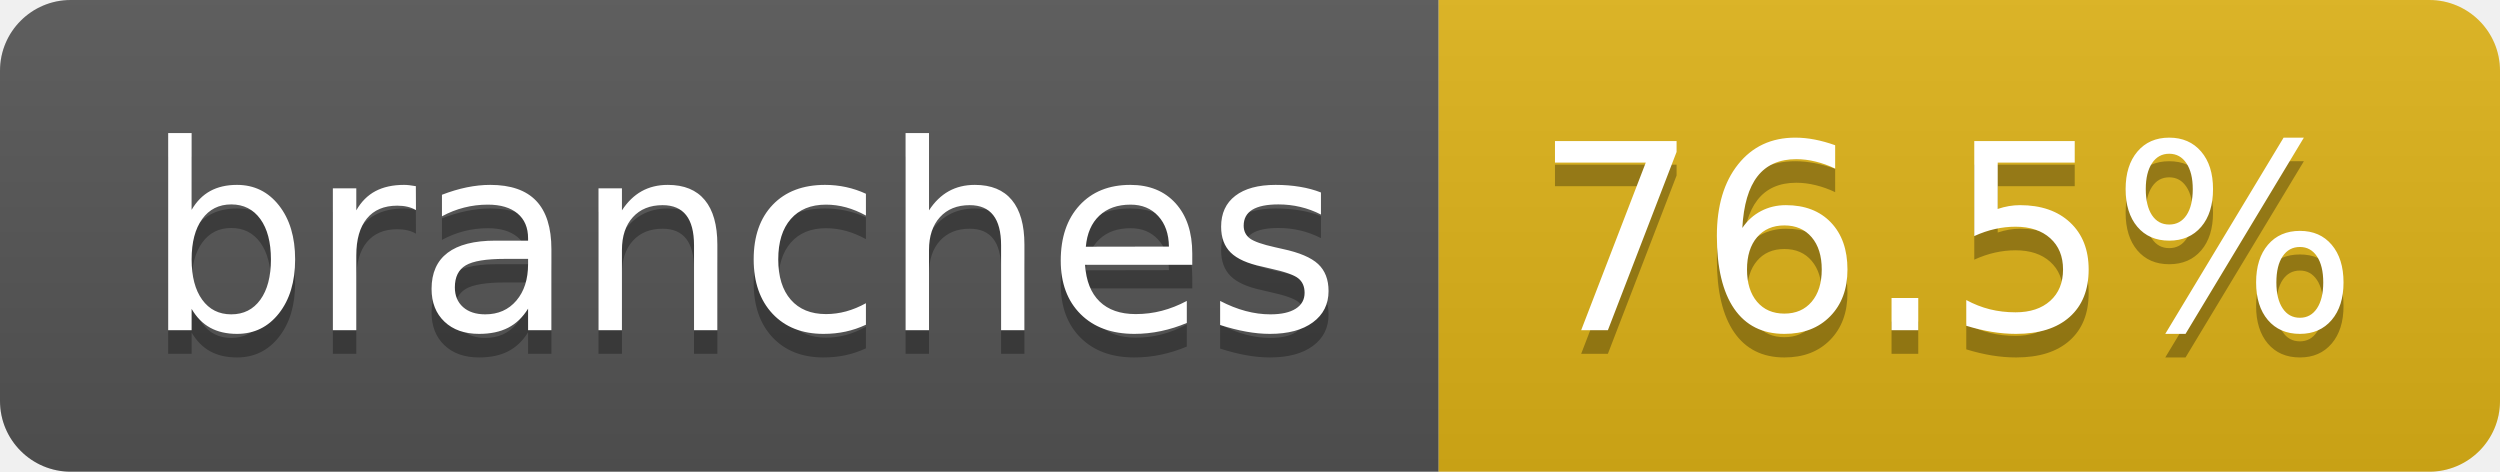
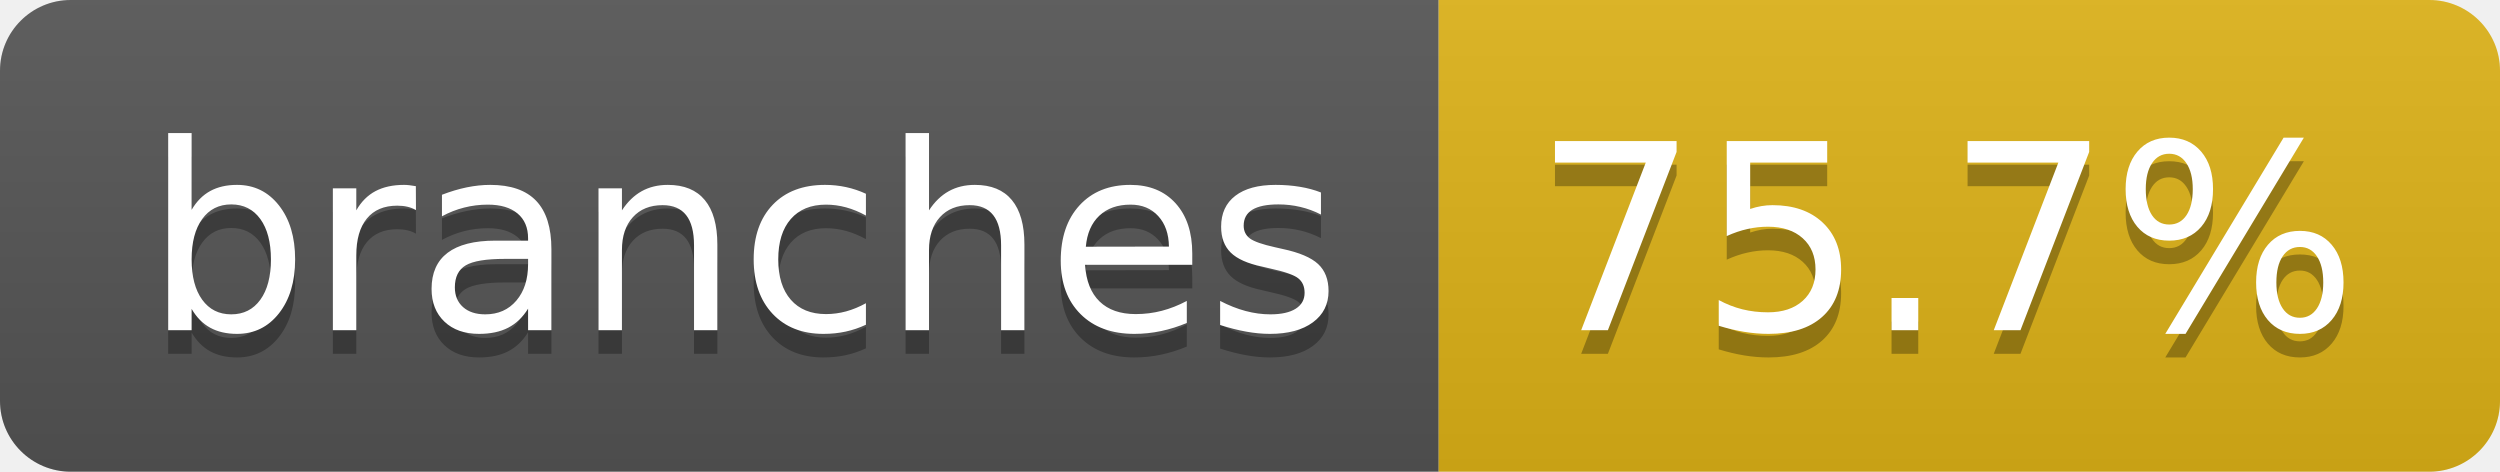
- <svg xmlns="http://www.w3.org/2000/svg" width="106" height="20" role="img" aria-label="branches: 76.5%">
+ <svg xmlns="http://www.w3.org/2000/svg" width="106" height="20" role="img" aria-label="branches: 75.7%">
  <linearGradient id="s" x2="0" y2="100%">
    <stop offset="0" stop-color="#bbb" stop-opacity=".1" />
    <stop offset="1" stop-opacity=".1" />
  </linearGradient>
  <clipPath id="r">
    <rect width="106" height="20" rx="3" fill="#fff" />
  </clipPath>
  <g clip-path="url(#r)">
    <rect width="61" height="20" fill="#555" />
    <rect x="61" width="45" height="20" fill="#dfb317" />
    <rect width="106" height="20" fill="url(#s)" />
  </g>
  <g fill="#fff" text-anchor="middle" font-family="Verdana,Geneva,DejaVu Sans,sans-serif" text-rendering="geometricPrecision" font-size="110">
    <text aria-hidden="true" x="315" y="150" fill="#010101" fill-opacity=".3" transform="scale(.1)" textLength="507">branches</text>
    <text x="315" y="140" transform="scale(.1)" fill="#fff" textLength="507">branches</text>
-     <text aria-hidden="true" x="825" y="150" fill="#010101" fill-opacity=".3" transform="scale(.1)" textLength="350">76.5%</text>
-     <text x="825" y="140" transform="scale(.1)" fill="#fff" textLength="350">76.5%</text>
+     <text aria-hidden="true" x="825" y="150" fill="#010101" fill-opacity=".3" transform="scale(.1)" textLength="350">75.7%</text>
+     <text x="825" y="140" transform="scale(.1)" fill="#fff" textLength="350">75.7%</text>
  </g>
</svg>
